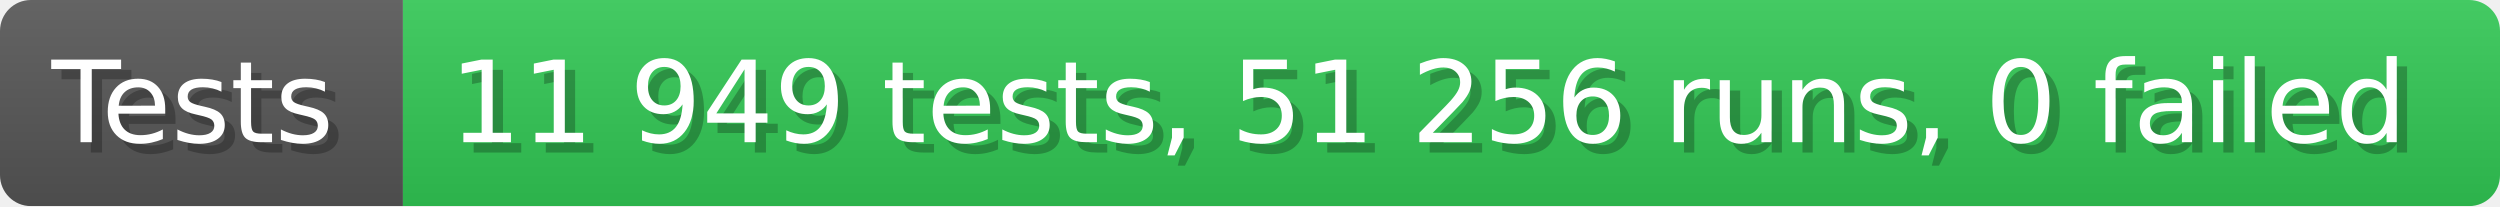
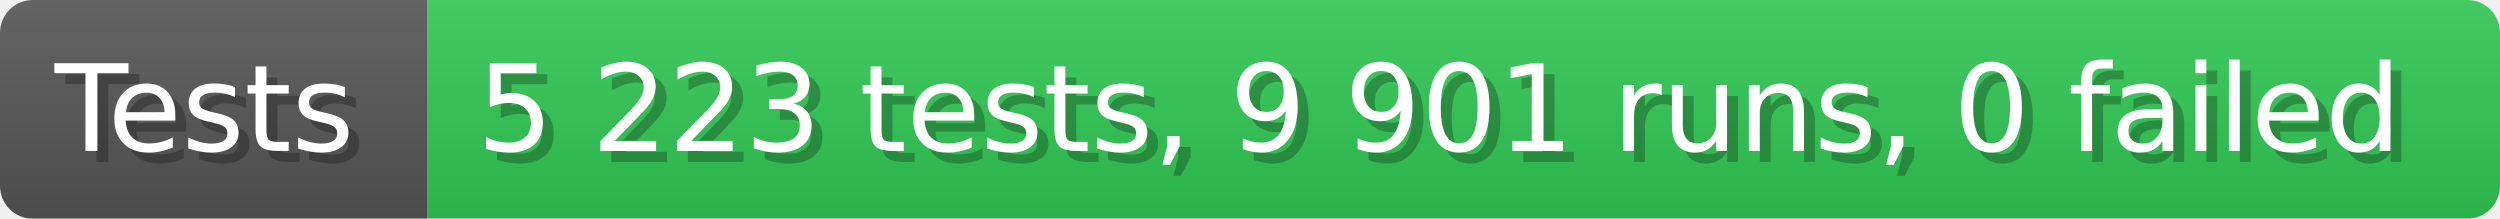
- <svg xmlns="http://www.w3.org/2000/svg" width="242.6" height="20" viewBox="0 0 2426 200" role="img" aria-label="Tests: 11 949 tests, 51 256 runs, 0 failed">
+ <svg xmlns="http://www.w3.org/2000/svg" width="228.6" height="20" viewBox="0 0 2286 200" role="img" aria-label="Tests: 5 223 tests, 9 901 runs, 0 failed">
  <linearGradient id="a" x2="0" y2="100%">
    <stop offset="0" stop-opacity=".1" stop-color="#EEE" />
    <stop offset="1" stop-opacity=".1" />
  </linearGradient>
  <mask id="m">
-     <rect width="2426" height="200" rx="30" fill="#FFF" />
+     <rect width="2286" height="200" rx="30" fill="#FFF" />
  </mask>
  <g mask="url(#m)">
    <rect width="391" height="200" fill="#555" />
-     <rect width="2035" height="200" fill="#31c653" x="391" />
-     <rect width="2426" height="200" fill="url(#a)" />
+     <rect width="1895" height="200" fill="#31c653" x="391" />
+     <rect width="2286" height="200" fill="url(#a)" />
  </g>
  <g aria-hidden="true" fill="#fff" text-anchor="start" font-family="Verdana,DejaVu Sans,sans-serif" font-size="110">
    <text x="60" y="148" textLength="291" fill="#000" opacity="0.25">Tests</text>
    <text x="50" y="138" textLength="291">Tests</text>
-     <text x="446" y="148" textLength="1935" fill="#000" opacity="0.25">11 949 tests, 51 256 runs, 0 failed</text>
-     <text x="436" y="138" textLength="1935">11 949 tests, 51 256 runs, 0 failed</text>
+     <text x="446" y="148" textLength="1795" fill="#000" opacity="0.25">5 223 tests, 9 901 runs, 0 failed</text>
+     <text x="436" y="138" textLength="1795">5 223 tests, 9 901 runs, 0 failed</text>
  </g>
</svg>
